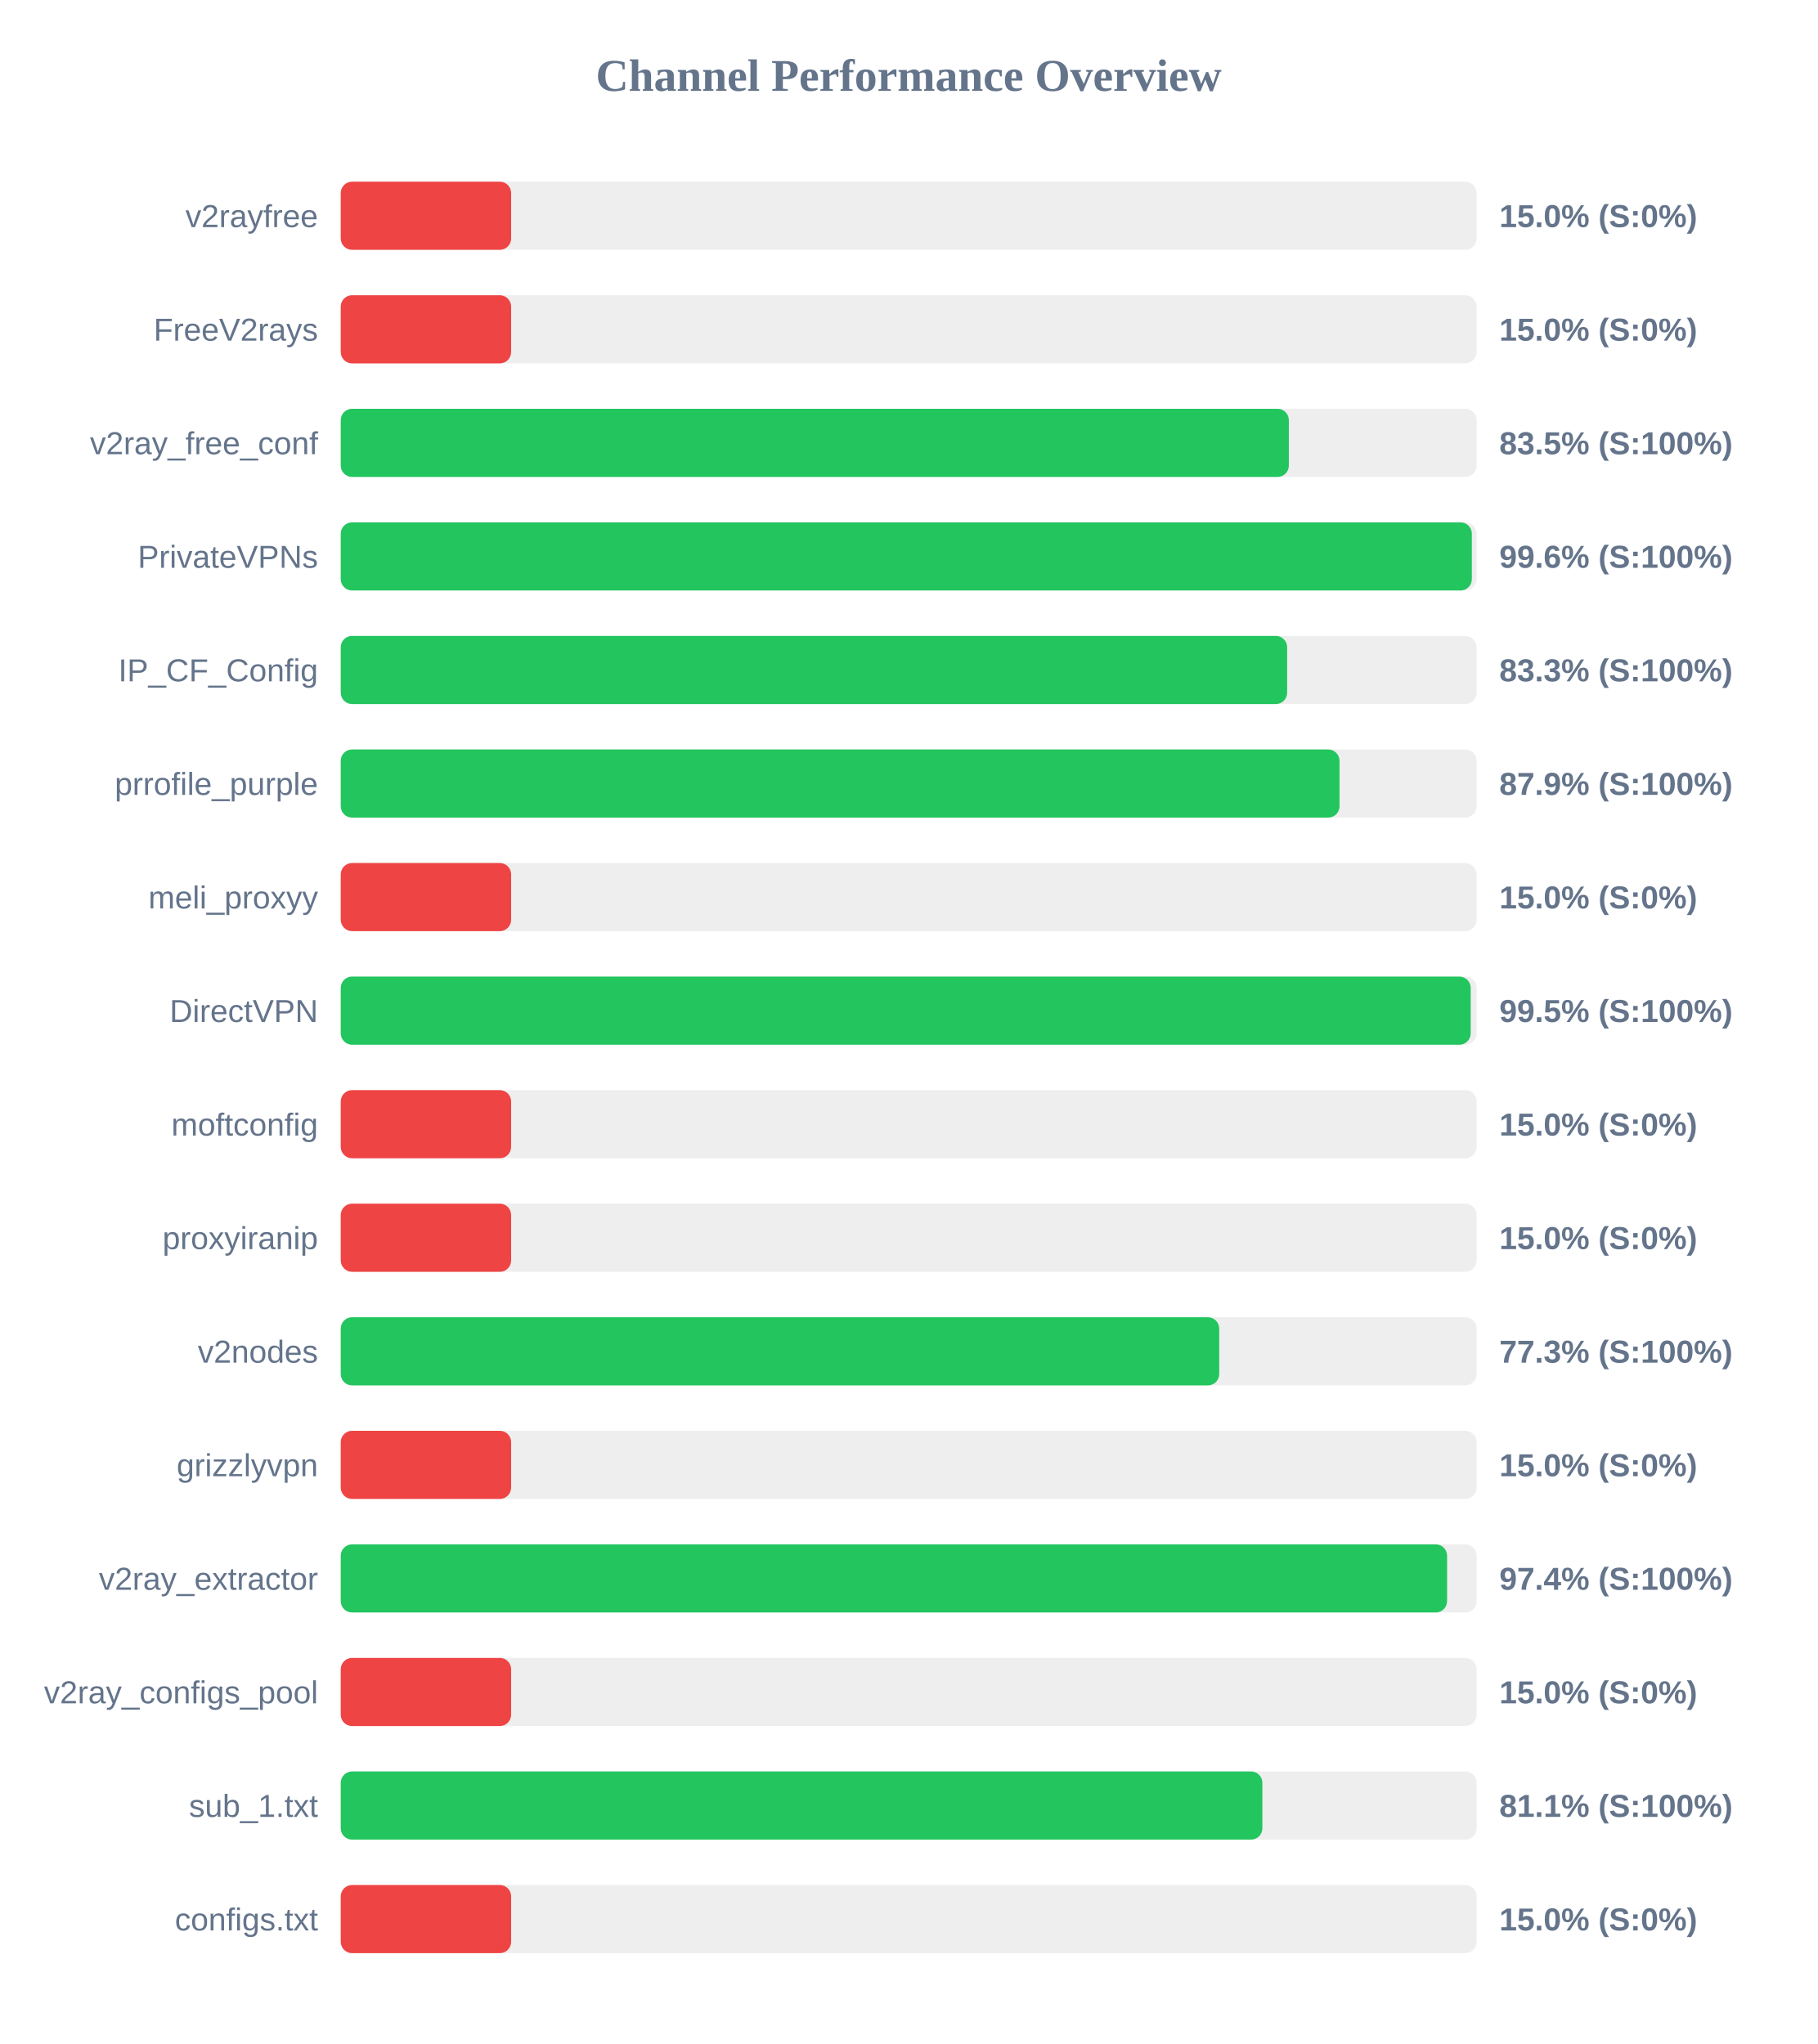
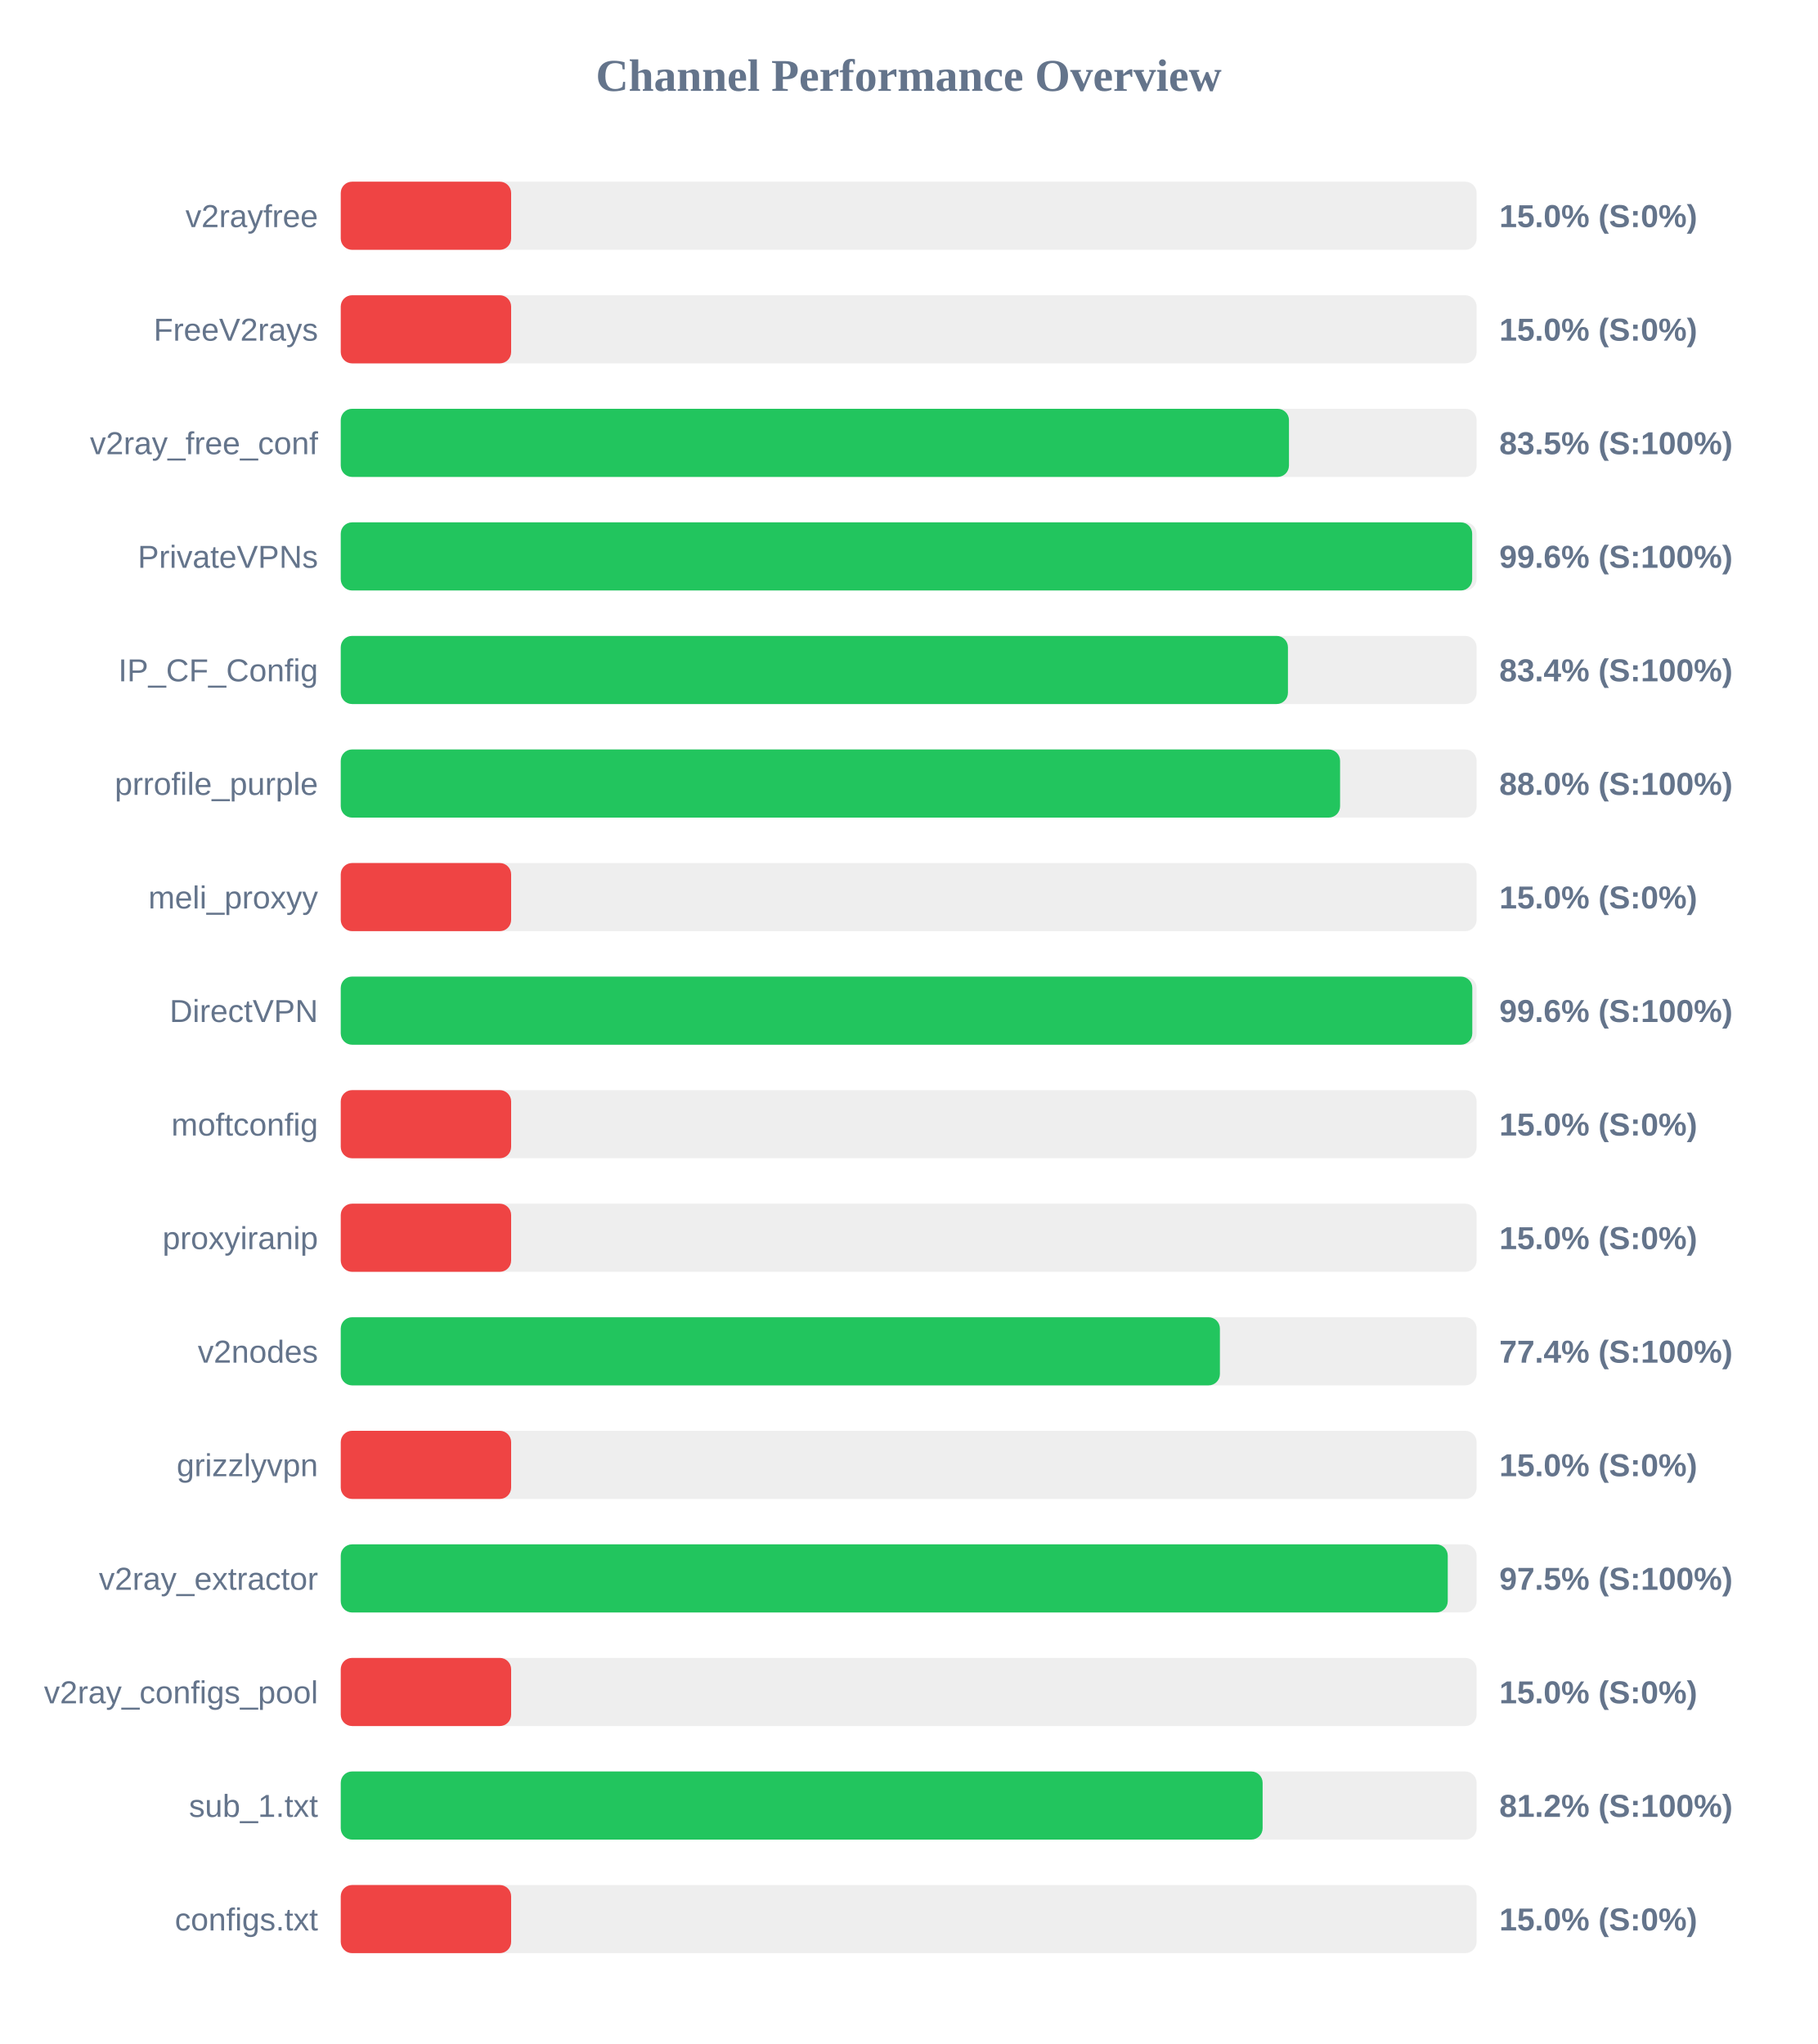
<svg xmlns="http://www.w3.org/2000/svg" width="800" height="900" version="1.1">
  <style>
        .row { font: 14px Arial; fill: #64748b; }
        .score { font: bold 14px Arial; fill: #64748b; }
    </style>
  <text x="400" y="40" text-anchor="middle" font-size="20px" font-weight="bold" fill="#64748b">Channel Performance Overview</text>
  <rect x="150" y="80" width="500" height="30" fill="#eee" rx="5" />
  <rect x="150" y="80" width="75.0" height="30" fill="#ef4444" rx="5" />
  <text x="140" y="100" text-anchor="end" class="row">v2rayfree</text>
  <text x="660" y="100" text-anchor="start" class="score">15.0% (S:0%)</text>
  <rect x="150" y="130" width="500" height="30" fill="#eee" rx="5" />
  <rect x="150" y="130" width="75.0" height="30" fill="#ef4444" rx="5" />
  <text x="140" y="150" text-anchor="end" class="row">FreeV2rays</text>
  <text x="660" y="150" text-anchor="start" class="score">15.0% (S:0%)</text>
  <rect x="150" y="180" width="500" height="30" fill="#eee" rx="5" />
-   <rect x="150" y="180" width="417.35" height="30" fill="#22c55e" rx="5" />
+   <rect x="150" y="180" width="417.4" height="30" fill="#22c55e" rx="5" />
  <text x="140" y="200" text-anchor="end" class="row">v2ray_free_conf</text>
  <text x="660" y="200" text-anchor="start" class="score">83.5% (S:100%)</text>
  <rect x="150" y="230" width="500" height="30" fill="#eee" rx="5" />
-   <rect x="150" y="230" width="497.9" height="30" fill="#22c55e" rx="5" />
+   <rect x="150" y="230" width="498.05" height="30" fill="#22c55e" rx="5" />
  <text x="140" y="250" text-anchor="end" class="row">PrivateVPNs</text>
  <text x="660" y="250" text-anchor="start" class="score">99.6% (S:100%)</text>
  <rect x="150" y="280" width="500" height="30" fill="#eee" rx="5" />
-   <rect x="150" y="280" width="416.6" height="30" fill="#22c55e" rx="5" />
+   <rect x="150" y="280" width="416.95" height="30" fill="#22c55e" rx="5" />
  <text x="140" y="300" text-anchor="end" class="row">IP_CF_Config</text>
-   <text x="660" y="300" text-anchor="start" class="score">83.3% (S:100%)</text>
+   <text x="660" y="300" text-anchor="start" class="score">83.4% (S:100%)</text>
  <rect x="150" y="330" width="500" height="30" fill="#eee" rx="5" />
-   <rect x="150" y="330" width="439.65" height="30" fill="#22c55e" rx="5" />
+   <rect x="150" y="330" width="439.9" height="30" fill="#22c55e" rx="5" />
  <text x="140" y="350" text-anchor="end" class="row">prrofile_purple</text>
-   <text x="660" y="350" text-anchor="start" class="score">87.9% (S:100%)</text>
+   <text x="660" y="350" text-anchor="start" class="score">88.0% (S:100%)</text>
  <rect x="150" y="380" width="500" height="30" fill="#eee" rx="5" />
  <rect x="150" y="380" width="75.0" height="30" fill="#ef4444" rx="5" />
  <text x="140" y="400" text-anchor="end" class="row">meli_proxyy</text>
  <text x="660" y="400" text-anchor="start" class="score">15.0% (S:0%)</text>
  <rect x="150" y="430" width="500" height="30" fill="#eee" rx="5" />
-   <rect x="150" y="430" width="497.4" height="30" fill="#22c55e" rx="5" />
+   <rect x="150" y="430" width="498.1" height="30" fill="#22c55e" rx="5" />
  <text x="140" y="450" text-anchor="end" class="row">DirectVPN</text>
-   <text x="660" y="450" text-anchor="start" class="score">99.5% (S:100%)</text>
+   <text x="660" y="450" text-anchor="start" class="score">99.6% (S:100%)</text>
  <rect x="150" y="480" width="500" height="30" fill="#eee" rx="5" />
  <rect x="150" y="480" width="75.0" height="30" fill="#ef4444" rx="5" />
  <text x="140" y="500" text-anchor="end" class="row">moftconfig</text>
  <text x="660" y="500" text-anchor="start" class="score">15.0% (S:0%)</text>
  <rect x="150" y="530" width="500" height="30" fill="#eee" rx="5" />
  <rect x="150" y="530" width="75.0" height="30" fill="#ef4444" rx="5" />
  <text x="140" y="550" text-anchor="end" class="row">proxyiranip</text>
  <text x="660" y="550" text-anchor="start" class="score">15.0% (S:0%)</text>
  <rect x="150" y="580" width="500" height="30" fill="#eee" rx="5" />
-   <rect x="150" y="580" width="386.7" height="30" fill="#22c55e" rx="5" />
+   <rect x="150" y="580" width="387.0" height="30" fill="#22c55e" rx="5" />
  <text x="140" y="600" text-anchor="end" class="row">v2nodes</text>
-   <text x="660" y="600" text-anchor="start" class="score">77.3% (S:100%)</text>
+   <text x="660" y="600" text-anchor="start" class="score">77.4% (S:100%)</text>
  <rect x="150" y="630" width="500" height="30" fill="#eee" rx="5" />
  <rect x="150" y="630" width="75.0" height="30" fill="#ef4444" rx="5" />
  <text x="140" y="650" text-anchor="end" class="row">grizzlyvpn</text>
  <text x="660" y="650" text-anchor="start" class="score">15.0% (S:0%)</text>
  <rect x="150" y="680" width="500" height="30" fill="#eee" rx="5" />
-   <rect x="150" y="680" width="487.0" height="30" fill="#22c55e" rx="5" />
+   <rect x="150" y="680" width="487.3" height="30" fill="#22c55e" rx="5" />
  <text x="140" y="700" text-anchor="end" class="row">v2ray_extractor</text>
-   <text x="660" y="700" text-anchor="start" class="score">97.4% (S:100%)</text>
+   <text x="660" y="700" text-anchor="start" class="score">97.5% (S:100%)</text>
  <rect x="150" y="730" width="500" height="30" fill="#eee" rx="5" />
  <rect x="150" y="730" width="75.0" height="30" fill="#ef4444" rx="5" />
  <text x="140" y="750" text-anchor="end" class="row">v2ray_configs_pool</text>
  <text x="660" y="750" text-anchor="start" class="score">15.0% (S:0%)</text>
  <rect x="150" y="780" width="500" height="30" fill="#eee" rx="5" />
-   <rect x="150" y="780" width="405.7" height="30" fill="#22c55e" rx="5" />
+   <rect x="150" y="780" width="405.8" height="30" fill="#22c55e" rx="5" />
  <text x="140" y="800" text-anchor="end" class="row">sub_1.txt</text>
-   <text x="660" y="800" text-anchor="start" class="score">81.1% (S:100%)</text>
+   <text x="660" y="800" text-anchor="start" class="score">81.2% (S:100%)</text>
  <rect x="150" y="830" width="500" height="30" fill="#eee" rx="5" />
  <rect x="150" y="830" width="75.0" height="30" fill="#ef4444" rx="5" />
  <text x="140" y="850" text-anchor="end" class="row">configs.txt</text>
  <text x="660" y="850" text-anchor="start" class="score">15.0% (S:0%)</text>
</svg>
